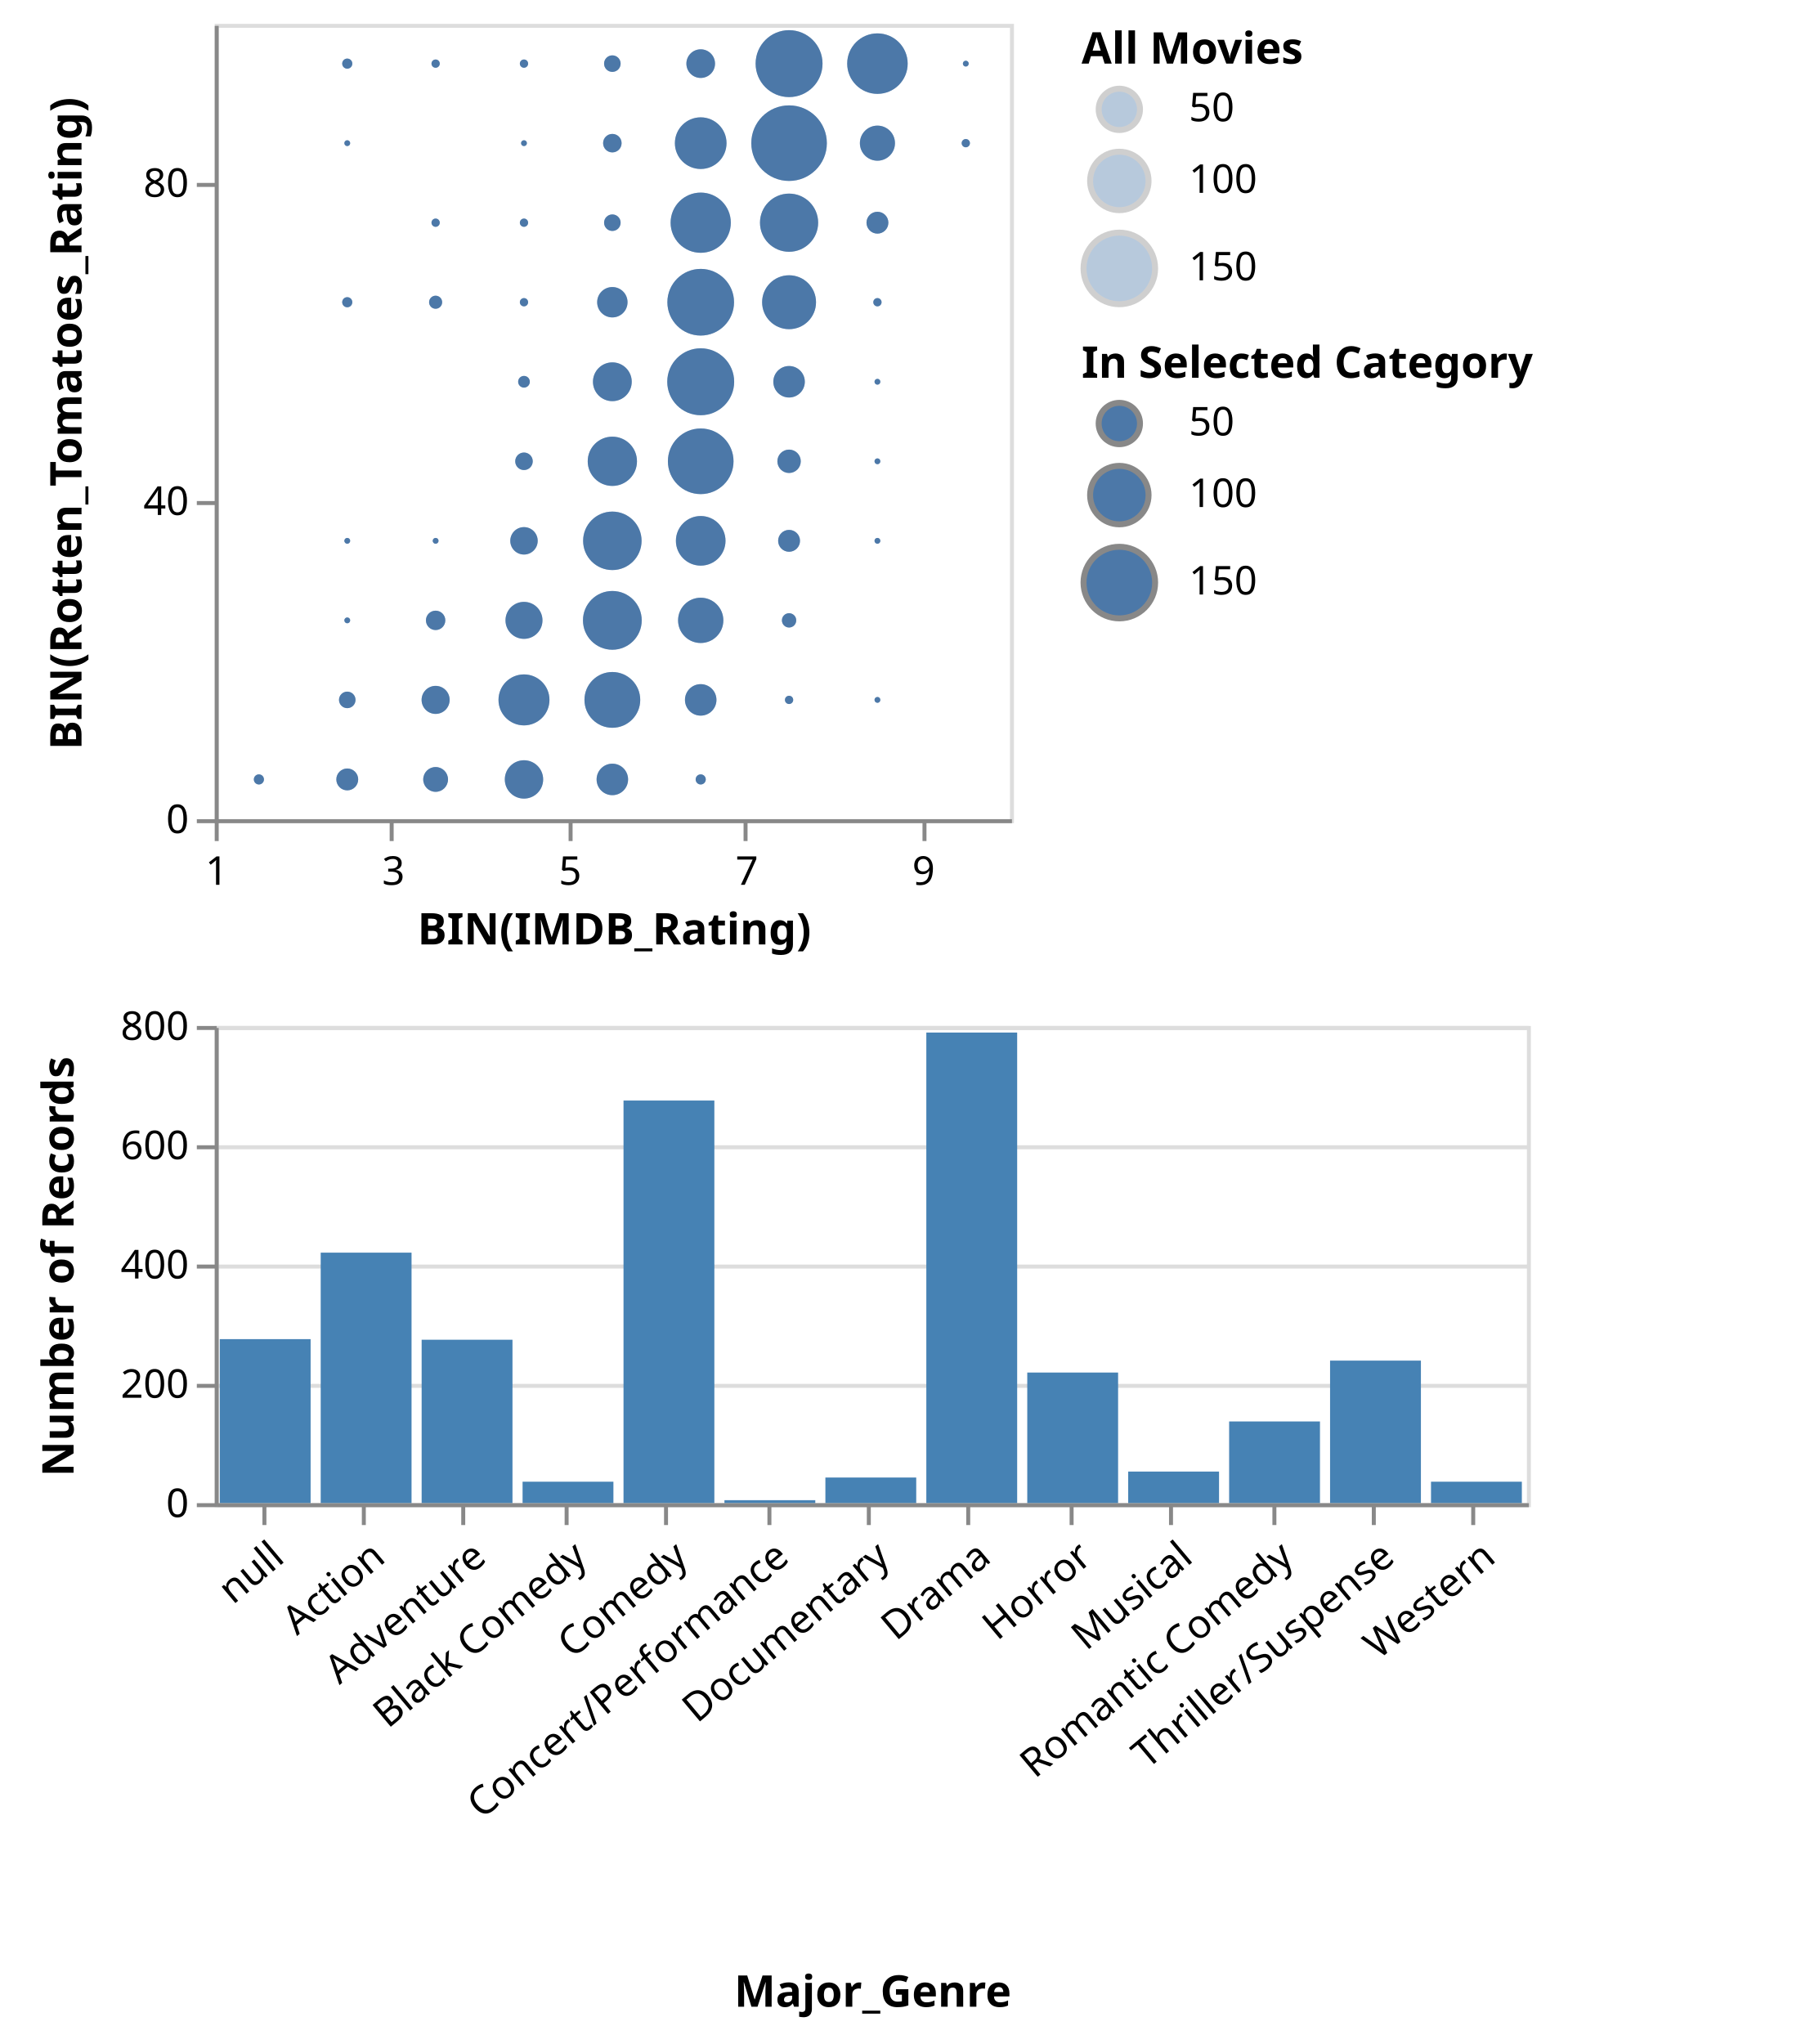
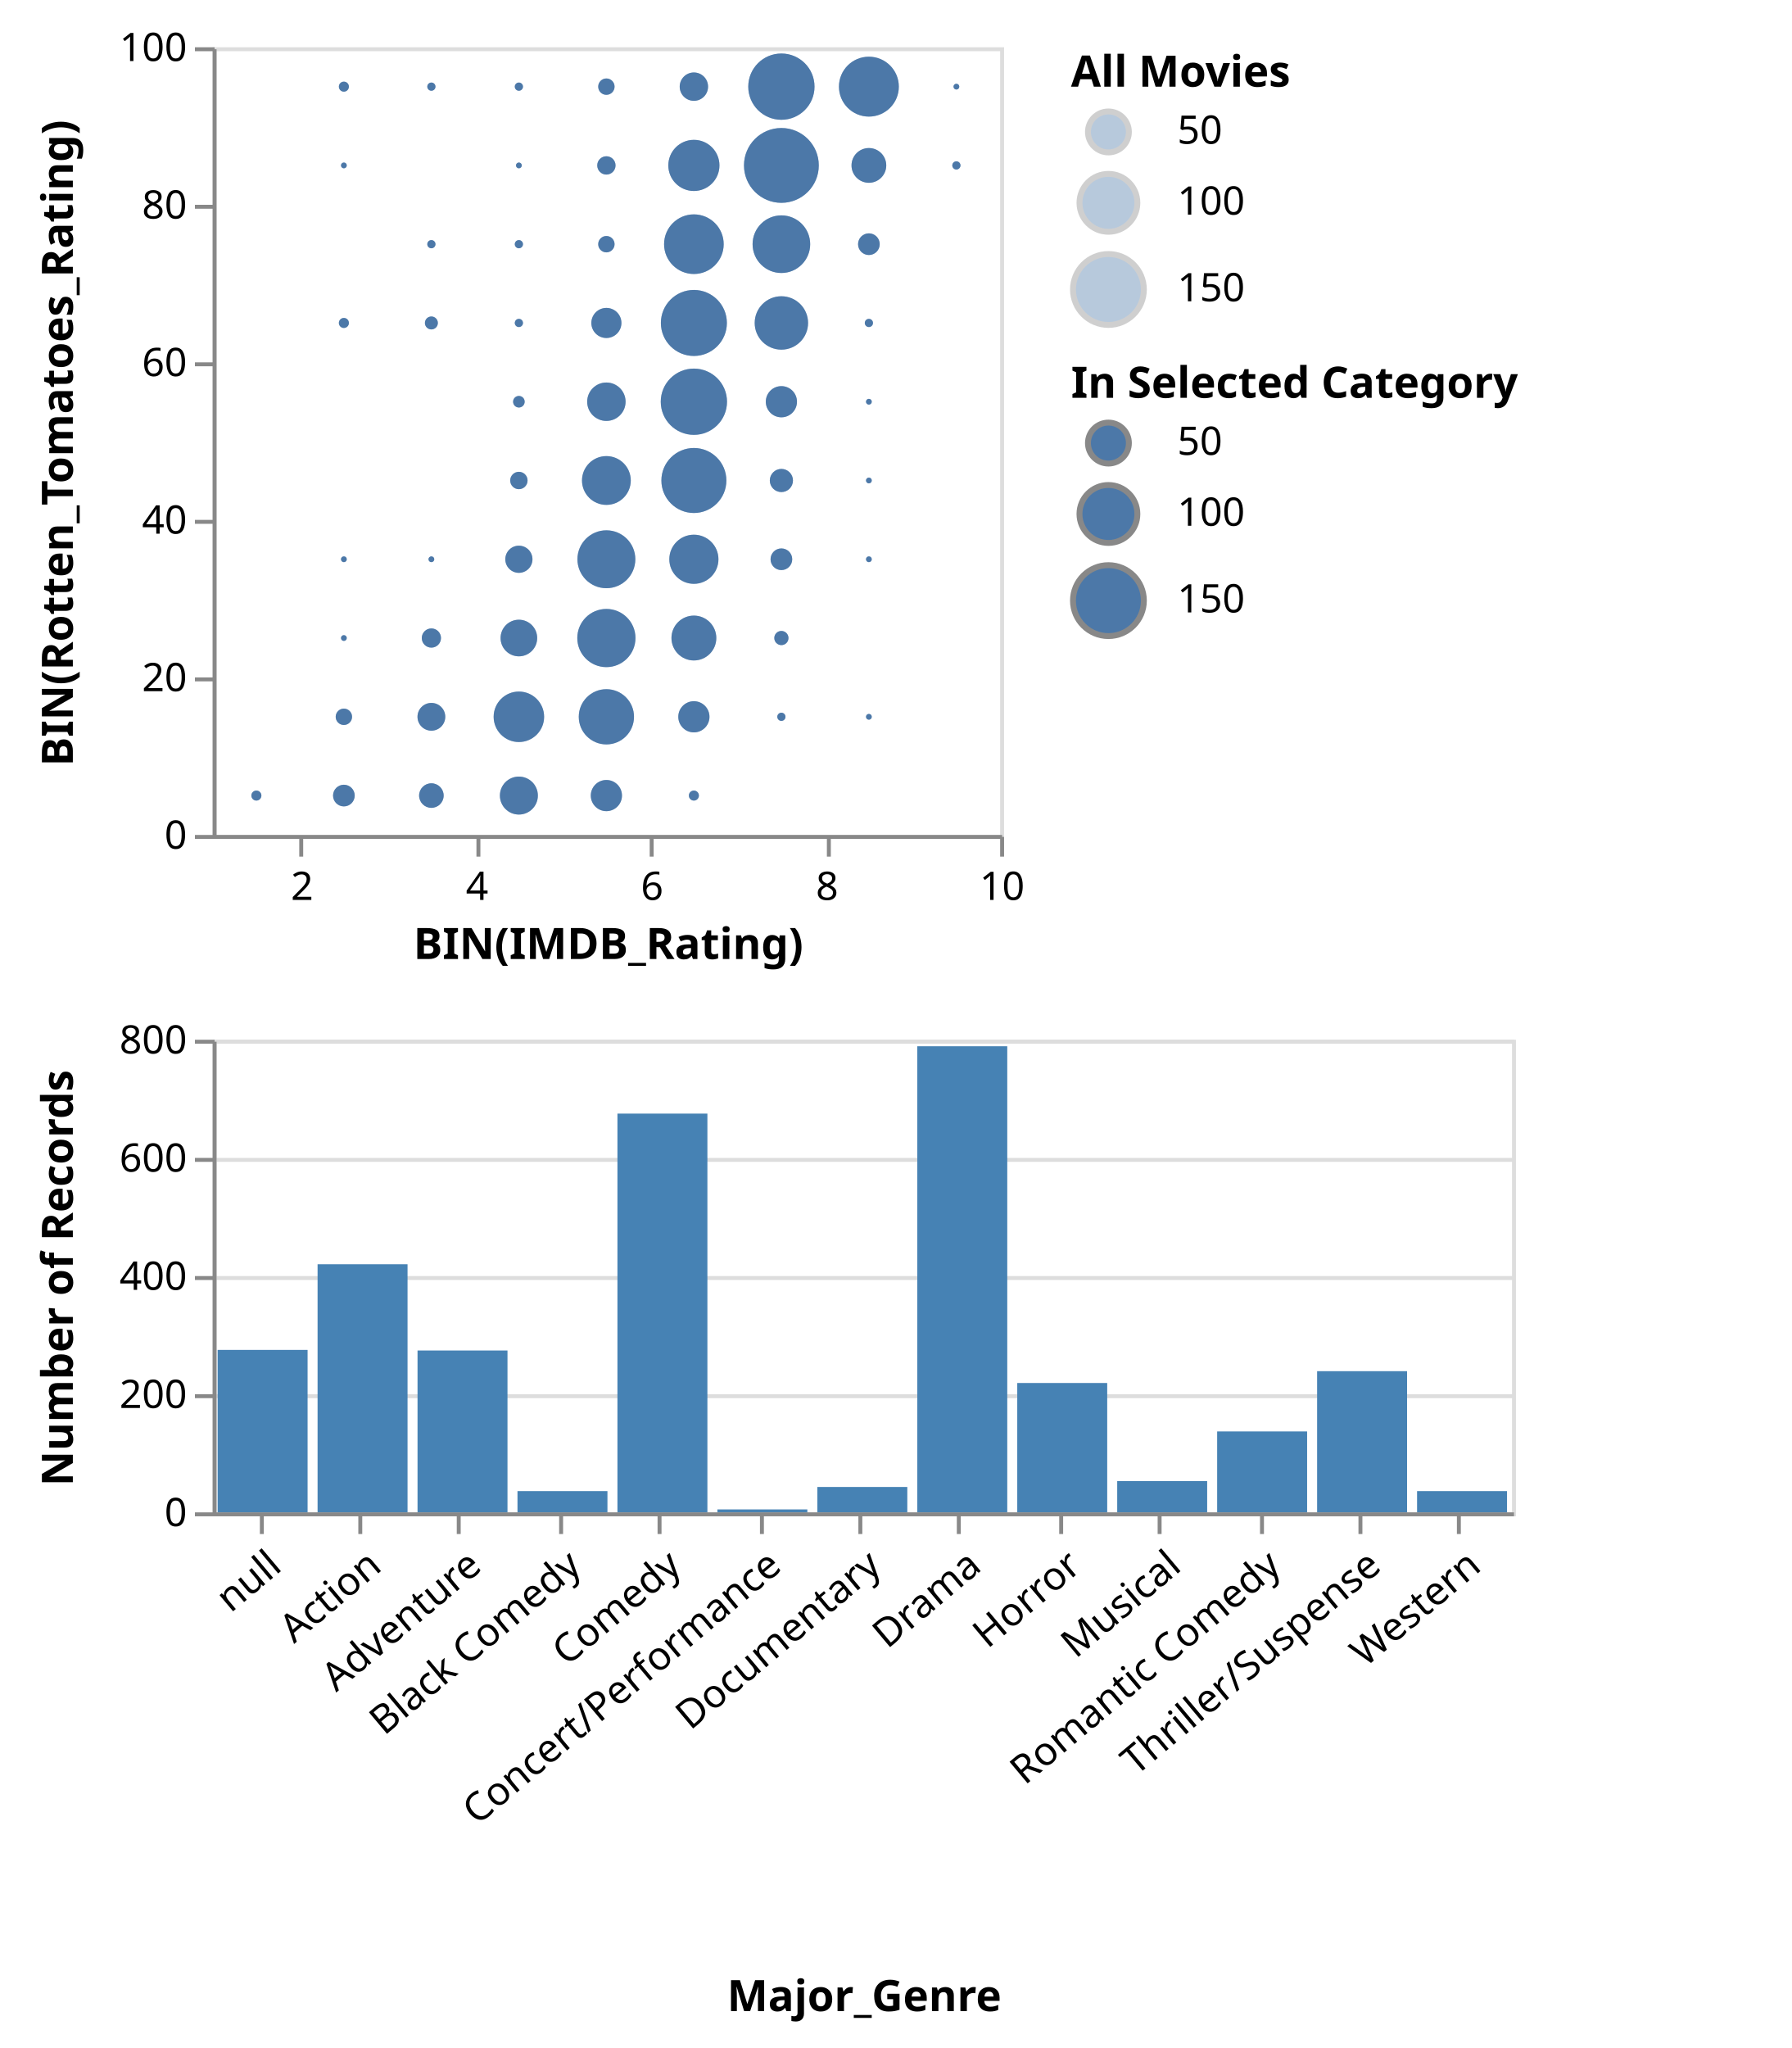
- <svg xmlns="http://www.w3.org/2000/svg" class="marks" width="455" height="514" viewBox="0 0 455 514" version="1.1">
-   <g transform="translate(54,6)">
+ <svg xmlns="http://www.w3.org/2000/svg" class="marks" width="455" height="520" viewBox="0 0 455 520" version="1.1">
+   <g transform="translate(54,12)">
    <g class="mark-group role-frame root">
      <g transform="translate(0,0)">
        <path class="background" d="M0,0h0v0h0Z" style="fill: none;" />
        <g>
          <g class="mark-group role-scope concat_0_group">
            <g transform="translate(0,0)">
              <path class="background" d="M0.5,0.5h200v200h-200Z" style="fill: transparent; stroke: #ddd;" />
              <g>
                <g class="mark-symbol role-mark concat_0_layer_0_marks">
                  <path transform="translate(55.55556,70)" d="M1.644,0A1.644,1.644,0,1,1,-1.644,0A1.644,1.644,0,1,1,1.644,0" style="fill: #4c78a8; stroke-width: 2; opacity: 0.4;" />
                  <path transform="translate(100,150)" d="M7.388,0A7.388,7.388,0,1,1,-7.388,0A7.388,7.388,0,1,1,7.388,0" style="fill: #4c78a8; stroke-width: 2; opacity: 0.4;" />
                  <path transform="translate(144.4444,30)" d="M9.5,0A9.5,9.5,0,1,1,-9.5,0A9.5,9.5,0,1,1,9.5,0" style="fill: #4c78a8; stroke-width: 2; opacity: 0.4;" />
                  <path transform="translate(166.6667,10)" d="M7.604,0A7.604,7.604,0,1,1,-7.604,0A7.604,7.604,0,1,1,7.604,0" style="fill: #4c78a8; stroke-width: 2; opacity: 0.4;" />
                  <path transform="translate(122.2222,30)" d="M6.493,0A6.493,6.493,0,1,1,-6.493,0A6.493,6.493,0,1,1,6.493,0" style="fill: #4c78a8; stroke-width: 2; opacity: 0.4;" />
                  <path transform="translate(33.33333,10)" d="M1.273,0A1.273,1.273,0,1,1,-1.273,0A1.273,1.273,0,1,1,1.273,0" style="fill: #4c78a8; stroke-width: 2; opacity: 0.4;" />
                  <path transform="translate(144.4444,90)" d="M3.959,0A3.959,3.959,0,1,1,-3.959,0A3.959,3.959,0,1,1,3.959,0" style="fill: #4c78a8; stroke-width: 2; opacity: 0.4;" />
                  <path transform="translate(100,130)" d="M7.351,0A7.351,7.351,0,1,1,-7.351,0A7.351,7.351,0,1,1,7.351,0" style="fill: #4c78a8; stroke-width: 2; opacity: 0.4;" />
                  <path transform="translate(144.4444,50)" d="M7.314,0A7.314,7.314,0,1,1,-7.314,0A7.314,7.314,0,1,1,7.314,0" style="fill: #4c78a8; stroke-width: 2; opacity: 0.4;" />
                  <path transform="translate(55.55556,170)" d="M3.526,0A3.526,3.526,0,1,1,-3.526,0A3.526,3.526,0,1,1,3.526,0" style="fill: #4c78a8; stroke-width: 2; opacity: 0.4;" />
                  <path transform="translate(144.4444,10)" d="M8.414,0A8.414,8.414,0,1,1,-8.414,0A8.414,8.414,0,1,1,8.414,0" style="fill: #4c78a8; stroke-width: 2; opacity: 0.4;" />
                  <path transform="translate(122.2222,170)" d="M3.959,0A3.959,3.959,0,1,1,-3.959,0A3.959,3.959,0,1,1,3.959,0" style="fill: #4c78a8; stroke-width: 2; opacity: 0.4;" />
                  <path transform="translate(122.2222,90)" d="M8.414,0A8.414,8.414,0,1,1,-8.414,0A8.414,8.414,0,1,1,8.414,0" style="fill: #4c78a8; stroke-width: 2; opacity: 0.4;" />
                  <path transform="translate(77.77778,170)" d="M6.409,0A6.409,6.409,0,1,1,-6.409,0A6.409,6.409,0,1,1,6.409,0" style="fill: #4c78a8; stroke-width: 2; opacity: 0.4;" />
                  <path transform="translate(122.2222,110)" d="M8.252,0A8.252,8.252,0,1,1,-8.252,0A8.252,8.252,0,1,1,8.252,0" style="fill: #4c78a8; stroke-width: 2; opacity: 0.4;" />
                  <path transform="translate(122.2222,150)" d="M5.694,0A5.694,5.694,0,1,1,-5.694,0A5.694,5.694,0,1,1,5.694,0" style="fill: #4c78a8; stroke-width: 2; opacity: 0.4;" />
                  <path transform="translate(100,90)" d="M4.876,0A4.876,4.876,0,1,1,-4.876,0A4.876,4.876,0,1,1,4.876,0" style="fill: #4c78a8; stroke-width: 2; opacity: 0.4;" />
                  <path transform="translate(55.55556,50)" d="M1.04,0A1.04,1.04,0,1,1,-1.04,0A1.04,1.04,0,1,1,1.04,0" style="fill: #4c78a8; stroke-width: 2; opacity: 0.4;" />
                  <path transform="translate(122.2222,10)" d="M3.601,0A3.601,3.601,0,1,1,-3.601,0A3.601,3.601,0,1,1,3.601,0" style="fill: #4c78a8; stroke-width: 2; opacity: 0.4;" />
                  <path transform="translate(100,70)" d="M3.82,0A3.82,3.82,0,1,1,-3.82,0A3.82,3.82,0,1,1,3.82,0" style="fill: #4c78a8; stroke-width: 2; opacity: 0.4;" />
                  <path transform="translate(100,50)" d="M2.079,0A2.079,2.079,0,1,1,-2.079,0A2.079,2.079,0,1,1,2.079,0" style="fill: #4c78a8; stroke-width: 2; opacity: 0.4;" />
                  <path transform="translate(122.2222,70)" d="M8.382,0A8.382,8.382,0,1,1,-8.382,0A8.382,8.382,0,1,1,8.382,0" style="fill: #4c78a8; stroke-width: 2; opacity: 0.4;" />
                  <path transform="translate(144.4444,70)" d="M6.778,0A6.778,6.778,0,1,1,-6.778,0A6.778,6.778,0,1,1,6.778,0" style="fill: #4c78a8; stroke-width: 2; opacity: 0.4;" />
                  <path transform="translate(122.2222,130)" d="M6.238,0A6.238,6.238,0,1,1,-6.238,0A6.238,6.238,0,1,1,6.238,0" style="fill: #4c78a8; stroke-width: 2; opacity: 0.4;" />
                  <path transform="translate(100,30)" d="M2.325,0A2.325,2.325,0,1,1,-2.325,0A2.325,2.325,0,1,1,2.325,0" style="fill: #4c78a8; stroke-width: 2; opacity: 0.4;" />
                  <path transform="translate(55.55556,10)" d="M1.04,0A1.04,1.04,0,1,1,-1.04,0A1.04,1.04,0,1,1,1.04,0" style="fill: #4c78a8; stroke-width: 2; opacity: 0.4;" />
                  <path transform="translate(55.55556,150)" d="M2.438,0A2.438,2.438,0,1,1,-2.438,0A2.438,2.438,0,1,1,2.438,0" style="fill: #4c78a8; stroke-width: 2; opacity: 0.4;" />
                  <path transform="translate(77.77778,110)" d="M2.205,0A2.205,2.205,0,1,1,-2.205,0A2.205,2.205,0,1,1,2.205,0" style="fill: #4c78a8; stroke-width: 2; opacity: 0.4;" />
                  <path transform="translate(100,170)" d="M7.013,0A7.013,7.013,0,1,1,-7.013,0A7.013,7.013,0,1,1,7.013,0" style="fill: #4c78a8; stroke-width: 2; opacity: 0.4;" />
                  <path transform="translate(100,110)" d="M6.194,0A6.194,6.194,0,1,1,-6.194,0A6.194,6.194,0,1,1,6.194,0" style="fill: #4c78a8; stroke-width: 2; opacity: 0.4;" />
                  <path transform="translate(77.77778,90)" d="M1.47,0A1.47,1.47,0,1,1,-1.47,0A1.47,1.47,0,1,1,1.47,0" style="fill: #4c78a8; stroke-width: 2; opacity: 0.4;" />
                  <path transform="translate(166.6667,50)" d="M2.751,0A2.751,2.751,0,1,1,-2.751,0A2.751,2.751,0,1,1,2.751,0" style="fill: #4c78a8; stroke-width: 2; opacity: 0.4;" />
                  <path transform="translate(122.2222,50)" d="M7.569,0A7.569,7.569,0,1,1,-7.569,0A7.569,7.569,0,1,1,7.569,0" style="fill: #4c78a8; stroke-width: 2; opacity: 0.4;" />
                  <path transform="translate(166.6667,130)" d="M0.735,0A0.735,0.735,0,1,1,-0.735,0A0.735,0.735,0,1,1,0.735,0" style="fill: #4c78a8; stroke-width: 2; opacity: 0.4;" />
                  <path transform="translate(166.6667,30)" d="M4.411,0A4.411,4.411,0,1,1,-4.411,0A4.411,4.411,0,1,1,4.411,0" style="fill: #4c78a8; stroke-width: 2; opacity: 0.4;" />
                  <path transform="translate(77.77778,50)" d="M1.04,0A1.04,1.04,0,1,1,-1.04,0A1.04,1.04,0,1,1,1.04,0" style="fill: #4c78a8; stroke-width: 2; opacity: 0.4;" />
                  <path transform="translate(100,10)" d="M2.079,0A2.079,2.079,0,1,1,-2.079,0A2.079,2.079,0,1,1,2.079,0" style="fill: #4c78a8; stroke-width: 2; opacity: 0.4;" />
                  <path transform="translate(77.77778,150)" d="M4.649,0A4.649,4.649,0,1,1,-4.649,0A4.649,4.649,0,1,1,4.649,0" style="fill: #4c78a8; stroke-width: 2; opacity: 0.4;" />
                  <path transform="translate(77.77778,190)" d="M4.821,0A4.821,4.821,0,1,1,-4.821,0A4.821,4.821,0,1,1,4.821,0" style="fill: #4c78a8; stroke-width: 2; opacity: 0.4;" />
                  <path transform="translate(100,190)" d="M3.959,0A3.959,3.959,0,1,1,-3.959,0A3.959,3.959,0,1,1,3.959,0" style="fill: #4c78a8; stroke-width: 2; opacity: 0.4;" />
                  <path transform="translate(188.8889,10)" d="M0.735,0A0.735,0.735,0,1,1,-0.735,0A0.735,0.735,0,1,1,0.735,0" style="fill: #4c78a8; stroke-width: 2; opacity: 0.4;" />
                  <path transform="translate(77.77778,130)" d="M3.448,0A3.448,3.448,0,1,1,-3.448,0A3.448,3.448,0,1,1,3.448,0" style="fill: #4c78a8; stroke-width: 2; opacity: 0.4;" />
                  <path transform="translate(144.4444,110)" d="M2.941,0A2.941,2.941,0,1,1,-2.941,0A2.941,2.941,0,1,1,2.941,0" style="fill: #4c78a8; stroke-width: 2; opacity: 0.4;" />
                  <path transform="translate(55.55556,190)" d="M3.119,0A3.119,3.119,0,1,1,-3.119,0A3.119,3.119,0,1,1,3.119,0" style="fill: #4c78a8; stroke-width: 2; opacity: 0.4;" />
                  <path transform="translate(33.33333,170)" d="M2.079,0A2.079,2.079,0,1,1,-2.079,0A2.079,2.079,0,1,1,2.079,0" style="fill: #4c78a8; stroke-width: 2; opacity: 0.4;" />
                  <path transform="translate(188.8889,30)" d="M1.04,0A1.04,1.04,0,1,1,-1.04,0A1.04,1.04,0,1,1,1.04,0" style="fill: #4c78a8; stroke-width: 2; opacity: 0.4;" />
                  <path transform="translate(77.77778,10)" d="M1.04,0A1.04,1.04,0,1,1,-1.04,0A1.04,1.04,0,1,1,1.04,0" style="fill: #4c78a8; stroke-width: 2; opacity: 0.4;" />
                  <path transform="translate(33.33333,70)" d="M1.273,0A1.273,1.273,0,1,1,-1.273,0A1.273,1.273,0,1,1,1.273,0" style="fill: #4c78a8; stroke-width: 2; opacity: 0.4;" />
                  <path transform="translate(144.4444,150)" d="M1.801,0A1.801,1.801,0,1,1,-1.801,0A1.801,1.801,0,1,1,1.801,0" style="fill: #4c78a8; stroke-width: 2; opacity: 0.4;" />
                  <path transform="translate(166.6667,170)" d="M0.735,0A0.735,0.735,0,1,1,-0.735,0A0.735,0.735,0,1,1,0.735,0" style="fill: #4c78a8; stroke-width: 2; opacity: 0.4;" />
                  <path transform="translate(33.33333,190)" d="M2.751,0A2.751,2.751,0,1,1,-2.751,0A2.751,2.751,0,1,1,2.751,0" style="fill: #4c78a8; stroke-width: 2; opacity: 0.4;" />
                  <path transform="translate(77.77778,70)" d="M1.04,0A1.04,1.04,0,1,1,-1.04,0A1.04,1.04,0,1,1,1.04,0" style="fill: #4c78a8; stroke-width: 2; opacity: 0.4;" />
                  <path transform="translate(144.4444,130)" d="M2.751,0A2.751,2.751,0,1,1,-2.751,0A2.751,2.751,0,1,1,2.751,0" style="fill: #4c78a8; stroke-width: 2; opacity: 0.4;" />
                  <path transform="translate(166.6667,70)" d="M1.04,0A1.04,1.04,0,1,1,-1.04,0A1.04,1.04,0,1,1,1.04,0" style="fill: #4c78a8; stroke-width: 2; opacity: 0.4;" />
                  <path transform="translate(144.4444,170)" d="M1.04,0A1.04,1.04,0,1,1,-1.04,0A1.04,1.04,0,1,1,1.04,0" style="fill: #4c78a8; stroke-width: 2; opacity: 0.4;" />
                  <path transform="translate(11.11111,190)" d="M1.273,0A1.273,1.273,0,1,1,-1.273,0A1.273,1.273,0,1,1,1.273,0" style="fill: #4c78a8; stroke-width: 2; opacity: 0.4;" />
                  <path transform="translate(122.2222,190)" d="M1.273,0A1.273,1.273,0,1,1,-1.273,0A1.273,1.273,0,1,1,1.273,0" style="fill: #4c78a8; stroke-width: 2; opacity: 0.4;" />
                  <path transform="translate(77.77778,30)" d="M0.735,0A0.735,0.735,0,1,1,-0.735,0A0.735,0.735,0,1,1,0.735,0" style="fill: #4c78a8; stroke-width: 2; opacity: 0.4;" />
                  <path transform="translate(166.6667,110)" d="M0.735,0A0.735,0.735,0,1,1,-0.735,0A0.735,0.735,0,1,1,0.735,0" style="fill: #4c78a8; stroke-width: 2; opacity: 0.4;" />
                  <path transform="translate(55.55556,130)" d="M0.735,0A0.735,0.735,0,1,1,-0.735,0A0.735,0.735,0,1,1,0.735,0" style="fill: #4c78a8; stroke-width: 2; opacity: 0.4;" />
                  <path transform="translate(166.6667,90)" d="M0.735,0A0.735,0.735,0,1,1,-0.735,0A0.735,0.735,0,1,1,0.735,0" style="fill: #4c78a8; stroke-width: 2; opacity: 0.4;" />
                  <path transform="translate(33.33333,150)" d="M0.735,0A0.735,0.735,0,1,1,-0.735,0A0.735,0.735,0,1,1,0.735,0" style="fill: #4c78a8; stroke-width: 2; opacity: 0.4;" />
                  <path transform="translate(33.33333,130)" d="M0.735,0A0.735,0.735,0,1,1,-0.735,0A0.735,0.735,0,1,1,0.735,0" style="fill: #4c78a8; stroke-width: 2; opacity: 0.4;" />
                  <path transform="translate(33.33333,30)" d="M0.735,0A0.735,0.735,0,1,1,-0.735,0A0.735,0.735,0,1,1,0.735,0" style="fill: #4c78a8; stroke-width: 2; opacity: 0.4;" />
                </g>
                <g class="mark-symbol role-mark concat_0_layer_1_marks">
                  <path transform="translate(55.55556,70)" d="M1.644,0A1.644,1.644,0,1,1,-1.644,0A1.644,1.644,0,1,1,1.644,0" style="fill: #4c78a8; stroke-width: 2;" />
                  <path transform="translate(100,150)" d="M7.388,0A7.388,7.388,0,1,1,-7.388,0A7.388,7.388,0,1,1,7.388,0" style="fill: #4c78a8; stroke-width: 2;" />
                  <path transform="translate(144.4444,30)" d="M9.5,0A9.5,9.5,0,1,1,-9.5,0A9.5,9.5,0,1,1,9.5,0" style="fill: #4c78a8; stroke-width: 2;" />
                  <path transform="translate(166.6667,10)" d="M7.604,0A7.604,7.604,0,1,1,-7.604,0A7.604,7.604,0,1,1,7.604,0" style="fill: #4c78a8; stroke-width: 2;" />
                  <path transform="translate(122.2222,30)" d="M6.493,0A6.493,6.493,0,1,1,-6.493,0A6.493,6.493,0,1,1,6.493,0" style="fill: #4c78a8; stroke-width: 2;" />
                  <path transform="translate(33.33333,10)" d="M1.273,0A1.273,1.273,0,1,1,-1.273,0A1.273,1.273,0,1,1,1.273,0" style="fill: #4c78a8; stroke-width: 2;" />
                  <path transform="translate(144.4444,90)" d="M3.959,0A3.959,3.959,0,1,1,-3.959,0A3.959,3.959,0,1,1,3.959,0" style="fill: #4c78a8; stroke-width: 2;" />
                  <path transform="translate(100,130)" d="M7.351,0A7.351,7.351,0,1,1,-7.351,0A7.351,7.351,0,1,1,7.351,0" style="fill: #4c78a8; stroke-width: 2;" />
                  <path transform="translate(144.4444,50)" d="M7.314,0A7.314,7.314,0,1,1,-7.314,0A7.314,7.314,0,1,1,7.314,0" style="fill: #4c78a8; stroke-width: 2;" />
                  <path transform="translate(55.55556,170)" d="M3.526,0A3.526,3.526,0,1,1,-3.526,0A3.526,3.526,0,1,1,3.526,0" style="fill: #4c78a8; stroke-width: 2;" />
                  <path transform="translate(144.4444,10)" d="M8.414,0A8.414,8.414,0,1,1,-8.414,0A8.414,8.414,0,1,1,8.414,0" style="fill: #4c78a8; stroke-width: 2;" />
                  <path transform="translate(122.2222,170)" d="M3.959,0A3.959,3.959,0,1,1,-3.959,0A3.959,3.959,0,1,1,3.959,0" style="fill: #4c78a8; stroke-width: 2;" />
                  <path transform="translate(122.2222,90)" d="M8.414,0A8.414,8.414,0,1,1,-8.414,0A8.414,8.414,0,1,1,8.414,0" style="fill: #4c78a8; stroke-width: 2;" />
                  <path transform="translate(77.77778,170)" d="M6.409,0A6.409,6.409,0,1,1,-6.409,0A6.409,6.409,0,1,1,6.409,0" style="fill: #4c78a8; stroke-width: 2;" />
                  <path transform="translate(122.2222,110)" d="M8.252,0A8.252,8.252,0,1,1,-8.252,0A8.252,8.252,0,1,1,8.252,0" style="fill: #4c78a8; stroke-width: 2;" />
                  <path transform="translate(122.2222,150)" d="M5.694,0A5.694,5.694,0,1,1,-5.694,0A5.694,5.694,0,1,1,5.694,0" style="fill: #4c78a8; stroke-width: 2;" />
                  <path transform="translate(100,90)" d="M4.876,0A4.876,4.876,0,1,1,-4.876,0A4.876,4.876,0,1,1,4.876,0" style="fill: #4c78a8; stroke-width: 2;" />
                  <path transform="translate(55.55556,50)" d="M1.04,0A1.04,1.04,0,1,1,-1.04,0A1.04,1.04,0,1,1,1.04,0" style="fill: #4c78a8; stroke-width: 2;" />
                  <path transform="translate(122.2222,10)" d="M3.601,0A3.601,3.601,0,1,1,-3.601,0A3.601,3.601,0,1,1,3.601,0" style="fill: #4c78a8; stroke-width: 2;" />
                  <path transform="translate(100,70)" d="M3.82,0A3.82,3.82,0,1,1,-3.82,0A3.82,3.82,0,1,1,3.82,0" style="fill: #4c78a8; stroke-width: 2;" />
                  <path transform="translate(100,50)" d="M2.079,0A2.079,2.079,0,1,1,-2.079,0A2.079,2.079,0,1,1,2.079,0" style="fill: #4c78a8; stroke-width: 2;" />
                  <path transform="translate(122.2222,70)" d="M8.382,0A8.382,8.382,0,1,1,-8.382,0A8.382,8.382,0,1,1,8.382,0" style="fill: #4c78a8; stroke-width: 2;" />
                  <path transform="translate(144.4444,70)" d="M6.778,0A6.778,6.778,0,1,1,-6.778,0A6.778,6.778,0,1,1,6.778,0" style="fill: #4c78a8; stroke-width: 2;" />
                  <path transform="translate(122.2222,130)" d="M6.238,0A6.238,6.238,0,1,1,-6.238,0A6.238,6.238,0,1,1,6.238,0" style="fill: #4c78a8; stroke-width: 2;" />
                  <path transform="translate(100,30)" d="M2.325,0A2.325,2.325,0,1,1,-2.325,0A2.325,2.325,0,1,1,2.325,0" style="fill: #4c78a8; stroke-width: 2;" />
                  <path transform="translate(55.55556,10)" d="M1.04,0A1.04,1.04,0,1,1,-1.04,0A1.04,1.04,0,1,1,1.04,0" style="fill: #4c78a8; stroke-width: 2;" />
                  <path transform="translate(55.55556,150)" d="M2.438,0A2.438,2.438,0,1,1,-2.438,0A2.438,2.438,0,1,1,2.438,0" style="fill: #4c78a8; stroke-width: 2;" />
                  <path transform="translate(77.77778,110)" d="M2.205,0A2.205,2.205,0,1,1,-2.205,0A2.205,2.205,0,1,1,2.205,0" style="fill: #4c78a8; stroke-width: 2;" />
                  <path transform="translate(100,170)" d="M7.013,0A7.013,7.013,0,1,1,-7.013,0A7.013,7.013,0,1,1,7.013,0" style="fill: #4c78a8; stroke-width: 2;" />
                  <path transform="translate(100,110)" d="M6.194,0A6.194,6.194,0,1,1,-6.194,0A6.194,6.194,0,1,1,6.194,0" style="fill: #4c78a8; stroke-width: 2;" />
                  <path transform="translate(77.77778,90)" d="M1.47,0A1.47,1.47,0,1,1,-1.47,0A1.47,1.47,0,1,1,1.47,0" style="fill: #4c78a8; stroke-width: 2;" />
                  <path transform="translate(166.6667,50)" d="M2.751,0A2.751,2.751,0,1,1,-2.751,0A2.751,2.751,0,1,1,2.751,0" style="fill: #4c78a8; stroke-width: 2;" />
                  <path transform="translate(122.2222,50)" d="M7.569,0A7.569,7.569,0,1,1,-7.569,0A7.569,7.569,0,1,1,7.569,0" style="fill: #4c78a8; stroke-width: 2;" />
                  <path transform="translate(166.6667,130)" d="M0.735,0A0.735,0.735,0,1,1,-0.735,0A0.735,0.735,0,1,1,0.735,0" style="fill: #4c78a8; stroke-width: 2;" />
                  <path transform="translate(166.6667,30)" d="M4.411,0A4.411,4.411,0,1,1,-4.411,0A4.411,4.411,0,1,1,4.411,0" style="fill: #4c78a8; stroke-width: 2;" />
                  <path transform="translate(77.77778,50)" d="M1.04,0A1.04,1.04,0,1,1,-1.04,0A1.04,1.04,0,1,1,1.04,0" style="fill: #4c78a8; stroke-width: 2;" />
                  <path transform="translate(100,10)" d="M2.079,0A2.079,2.079,0,1,1,-2.079,0A2.079,2.079,0,1,1,2.079,0" style="fill: #4c78a8; stroke-width: 2;" />
                  <path transform="translate(77.77778,150)" d="M4.649,0A4.649,4.649,0,1,1,-4.649,0A4.649,4.649,0,1,1,4.649,0" style="fill: #4c78a8; stroke-width: 2;" />
                  <path transform="translate(77.77778,190)" d="M4.821,0A4.821,4.821,0,1,1,-4.821,0A4.821,4.821,0,1,1,4.821,0" style="fill: #4c78a8; stroke-width: 2;" />
                  <path transform="translate(100,190)" d="M3.959,0A3.959,3.959,0,1,1,-3.959,0A3.959,3.959,0,1,1,3.959,0" style="fill: #4c78a8; stroke-width: 2;" />
                  <path transform="translate(188.8889,10)" d="M0.735,0A0.735,0.735,0,1,1,-0.735,0A0.735,0.735,0,1,1,0.735,0" style="fill: #4c78a8; stroke-width: 2;" />
                  <path transform="translate(77.77778,130)" d="M3.448,0A3.448,3.448,0,1,1,-3.448,0A3.448,3.448,0,1,1,3.448,0" style="fill: #4c78a8; stroke-width: 2;" />
                  <path transform="translate(144.4444,110)" d="M2.941,0A2.941,2.941,0,1,1,-2.941,0A2.941,2.941,0,1,1,2.941,0" style="fill: #4c78a8; stroke-width: 2;" />
                  <path transform="translate(55.55556,190)" d="M3.119,0A3.119,3.119,0,1,1,-3.119,0A3.119,3.119,0,1,1,3.119,0" style="fill: #4c78a8; stroke-width: 2;" />
                  <path transform="translate(33.33333,170)" d="M2.079,0A2.079,2.079,0,1,1,-2.079,0A2.079,2.079,0,1,1,2.079,0" style="fill: #4c78a8; stroke-width: 2;" />
                  <path transform="translate(188.8889,30)" d="M1.04,0A1.04,1.04,0,1,1,-1.04,0A1.04,1.04,0,1,1,1.04,0" style="fill: #4c78a8; stroke-width: 2;" />
                  <path transform="translate(77.77778,10)" d="M1.04,0A1.04,1.04,0,1,1,-1.04,0A1.04,1.04,0,1,1,1.04,0" style="fill: #4c78a8; stroke-width: 2;" />
                  <path transform="translate(33.33333,70)" d="M1.273,0A1.273,1.273,0,1,1,-1.273,0A1.273,1.273,0,1,1,1.273,0" style="fill: #4c78a8; stroke-width: 2;" />
                  <path transform="translate(144.4444,150)" d="M1.801,0A1.801,1.801,0,1,1,-1.801,0A1.801,1.801,0,1,1,1.801,0" style="fill: #4c78a8; stroke-width: 2;" />
                  <path transform="translate(166.6667,170)" d="M0.735,0A0.735,0.735,0,1,1,-0.735,0A0.735,0.735,0,1,1,0.735,0" style="fill: #4c78a8; stroke-width: 2;" />
                  <path transform="translate(33.33333,190)" d="M2.751,0A2.751,2.751,0,1,1,-2.751,0A2.751,2.751,0,1,1,2.751,0" style="fill: #4c78a8; stroke-width: 2;" />
                  <path transform="translate(77.77778,70)" d="M1.04,0A1.04,1.04,0,1,1,-1.04,0A1.04,1.04,0,1,1,1.04,0" style="fill: #4c78a8; stroke-width: 2;" />
                  <path transform="translate(144.4444,130)" d="M2.751,0A2.751,2.751,0,1,1,-2.751,0A2.751,2.751,0,1,1,2.751,0" style="fill: #4c78a8; stroke-width: 2;" />
                  <path transform="translate(166.6667,70)" d="M1.04,0A1.04,1.04,0,1,1,-1.04,0A1.04,1.04,0,1,1,1.04,0" style="fill: #4c78a8; stroke-width: 2;" />
                  <path transform="translate(144.4444,170)" d="M1.04,0A1.04,1.04,0,1,1,-1.04,0A1.04,1.04,0,1,1,1.04,0" style="fill: #4c78a8; stroke-width: 2;" />
                  <path transform="translate(11.11111,190)" d="M1.273,0A1.273,1.273,0,1,1,-1.273,0A1.273,1.273,0,1,1,1.273,0" style="fill: #4c78a8; stroke-width: 2;" />
                  <path transform="translate(122.2222,190)" d="M1.273,0A1.273,1.273,0,1,1,-1.273,0A1.273,1.273,0,1,1,1.273,0" style="fill: #4c78a8; stroke-width: 2;" />
                  <path transform="translate(77.77778,30)" d="M0.735,0A0.735,0.735,0,1,1,-0.735,0A0.735,0.735,0,1,1,0.735,0" style="fill: #4c78a8; stroke-width: 2;" />
                  <path transform="translate(166.6667,110)" d="M0.735,0A0.735,0.735,0,1,1,-0.735,0A0.735,0.735,0,1,1,0.735,0" style="fill: #4c78a8; stroke-width: 2;" />
                  <path transform="translate(55.55556,130)" d="M0.735,0A0.735,0.735,0,1,1,-0.735,0A0.735,0.735,0,1,1,0.735,0" style="fill: #4c78a8; stroke-width: 2;" />
                  <path transform="translate(166.6667,90)" d="M0.735,0A0.735,0.735,0,1,1,-0.735,0A0.735,0.735,0,1,1,0.735,0" style="fill: #4c78a8; stroke-width: 2;" />
                  <path transform="translate(33.33333,150)" d="M0.735,0A0.735,0.735,0,1,1,-0.735,0A0.735,0.735,0,1,1,0.735,0" style="fill: #4c78a8; stroke-width: 2;" />
                  <path transform="translate(33.33333,130)" d="M0.735,0A0.735,0.735,0,1,1,-0.735,0A0.735,0.735,0,1,1,0.735,0" style="fill: #4c78a8; stroke-width: 2;" />
                  <path transform="translate(33.33333,30)" d="M0.735,0A0.735,0.735,0,1,1,-0.735,0A0.735,0.735,0,1,1,0.735,0" style="fill: #4c78a8; stroke-width: 2;" />
                </g>
                <g class="mark-group role-legend">
                  <g transform="translate(218,0)">
                    <path class="background" d="M0,0h89v71h-89Z" style="pointer-events: none; fill: none;" />
                    <g>
                      <g class="mark-group role-legend-entry">
                        <g transform="translate(0,16)">
                          <path class="background" d="M0,0h0v0h0Z" style="pointer-events: none; fill: none;" />
                          <g>
                            <g class="mark-symbol role-legend-symbol" style="pointer-events: none;">
                              <path transform="translate(9.5,5.5)" d="M5.198,0A5.198,5.198,0,1,1,-5.198,0A5.198,5.198,0,1,1,5.198,0" style="fill: #4c78a8; stroke: #888; stroke-width: 1.5; opacity: 0.4;" />
                              <path transform="translate(9.5,23.5)" d="M7.351,0A7.351,7.351,0,1,1,-7.351,0A7.351,7.351,0,1,1,7.351,0" style="fill: #4c78a8; stroke: #888; stroke-width: 1.5; opacity: 0.4;" />
                              <path transform="translate(9.5,45.5)" d="M9.003,0A9.003,9.003,0,1,1,-9.003,0A9.003,9.003,0,1,1,9.003,0" style="fill: #4c78a8; stroke: #888; stroke-width: 1.5; opacity: 0.4;" />
                            </g>
                            <g class="mark-text role-legend-label" style="pointer-events: none;">
                              <text text-anchor="start" transform="translate(27,8.5)" style="font: 10px sans-serif; fill: #000; opacity: 1;">50</text>
                              <text text-anchor="start" transform="translate(27,26.5)" style="font: 10px sans-serif; fill: #000; opacity: 1;">100</text>
                              <text text-anchor="start" transform="translate(27,48.5)" style="font: 10px sans-serif; fill: #000; opacity: 1;">150</text>
                            </g>
                          </g>
                        </g>
                      </g>
                      <g class="mark-text role-legend-title" style="pointer-events: none;">
                        <text text-anchor="start" transform="translate(0,10)" style="font: bold 11px sans-serif; fill: #000; opacity: 1;">All Movies</text>
                      </g>
                    </g>
                  </g>
                </g>
                <g class="mark-group role-legend">
                  <g transform="translate(218,79)">
                    <path class="background" d="M0,0h177v71h-177Z" style="pointer-events: none; fill: none;" />
                    <g>
                      <g class="mark-group role-legend-entry">
                        <g transform="translate(0,16)">
                          <path class="background" d="M0,0h0v0h0Z" style="pointer-events: none; fill: none;" />
                          <g>
                            <g class="mark-symbol role-legend-symbol" style="pointer-events: none;">
                              <path transform="translate(9.5,5.5)" d="M5.198,0A5.198,5.198,0,1,1,-5.198,0A5.198,5.198,0,1,1,5.198,0" style="fill: #4c78a8; stroke: #888; stroke-width: 1.5; opacity: 1;" />
                              <path transform="translate(9.5,23.5)" d="M7.351,0A7.351,7.351,0,1,1,-7.351,0A7.351,7.351,0,1,1,7.351,0" style="fill: #4c78a8; stroke: #888; stroke-width: 1.5; opacity: 1;" />
                              <path transform="translate(9.5,45.5)" d="M9.003,0A9.003,9.003,0,1,1,-9.003,0A9.003,9.003,0,1,1,9.003,0" style="fill: #4c78a8; stroke: #888; stroke-width: 1.5; opacity: 1;" />
                            </g>
                            <g class="mark-text role-legend-label" style="pointer-events: none;">
                              <text text-anchor="start" transform="translate(27,8.5)" style="font: 10px sans-serif; fill: #000; opacity: 1;">50</text>
                              <text text-anchor="start" transform="translate(27,26.5)" style="font: 10px sans-serif; fill: #000; opacity: 1;">100</text>
                              <text text-anchor="start" transform="translate(27,48.5)" style="font: 10px sans-serif; fill: #000; opacity: 1;">150</text>
                            </g>
                          </g>
                        </g>
                      </g>
                      <g class="mark-text role-legend-title" style="pointer-events: none;">
                        <text text-anchor="start" transform="translate(0,10)" style="font: bold 11px sans-serif; fill: #000; opacity: 1;">In Selected Category</text>
                      </g>
                    </g>
                  </g>
                </g>
                <g class="mark-group role-axis">
                  <g transform="translate(0.5,200.5)">
                    <path class="background" d="M0,0h0v0h0Z" style="pointer-events: none; fill: none;" />
                    <g>
                      <g class="mark-rule role-axis-tick" style="pointer-events: none;">
-                         <line transform="translate(0,0)" x2="0" y2="5" style="fill: none; stroke: #888; stroke-width: 1; opacity: 1;" />
-                         <line transform="translate(44,0)" x2="0" y2="5" style="fill: none; stroke: #888; stroke-width: 1; opacity: 1;" />
-                         <line transform="translate(89,0)" x2="0" y2="5" style="fill: none; stroke: #888; stroke-width: 1; opacity: 1;" />
-                         <line transform="translate(133,0)" x2="0" y2="5" style="fill: none; stroke: #888; stroke-width: 1; opacity: 1;" />
-                         <line transform="translate(178,0)" x2="0" y2="5" style="fill: none; stroke: #888; stroke-width: 1; opacity: 1;" />
+                         <line transform="translate(22,0)" x2="0" y2="5" style="fill: none; stroke: #888; stroke-width: 1; opacity: 1;" />
+                         <line transform="translate(67,0)" x2="0" y2="5" style="fill: none; stroke: #888; stroke-width: 1; opacity: 1;" />
+                         <line transform="translate(111,0)" x2="0" y2="5" style="fill: none; stroke: #888; stroke-width: 1; opacity: 1;" />
+                         <line transform="translate(156,0)" x2="0" y2="5" style="fill: none; stroke: #888; stroke-width: 1; opacity: 1;" />
+                         <line transform="translate(200,0)" x2="0" y2="5" style="fill: none; stroke: #888; stroke-width: 1; opacity: 1;" />
                      </g>
                      <g class="mark-text role-axis-label" style="pointer-events: none;">
-                         <text text-anchor="middle" transform="translate(0,16)" style="font: 10px sans-serif; fill: #000; opacity: 1;">1</text>
-                         <text text-anchor="middle" transform="translate(44.44444,16)" style="font: 10px sans-serif; fill: #000; opacity: 1;">3</text>
-                         <text text-anchor="middle" transform="translate(88.88889,16)" style="font: 10px sans-serif; fill: #000; opacity: 1;">5</text>
-                         <text text-anchor="middle" transform="translate(133.3333,16)" style="font: 10px sans-serif; fill: #000; opacity: 1;">7</text>
-                         <text text-anchor="middle" transform="translate(177.7778,16)" style="font: 10px sans-serif; fill: #000; opacity: 1;">9</text>
+                         <text text-anchor="middle" transform="translate(22.22222,16)" style="font: 10px sans-serif; fill: #000; opacity: 1;">2</text>
+                         <text text-anchor="middle" transform="translate(66.66667,16)" style="font: 10px sans-serif; fill: #000; opacity: 1;">4</text>
+                         <text text-anchor="middle" transform="translate(111.1111,16)" style="font: 10px sans-serif; fill: #000; opacity: 1;">6</text>
+                         <text text-anchor="middle" transform="translate(155.5556,16)" style="font: 10px sans-serif; fill: #000; opacity: 1;">8</text>
+                         <text text-anchor="middle" transform="translate(200,16)" style="font: 10px sans-serif; fill: #000; opacity: 1;">10</text>
                      </g>
                      <g class="mark-rule role-axis-domain" style="pointer-events: none;">
                        <line transform="translate(0,0)" x2="200" y2="0" style="fill: none; stroke: #888; stroke-width: 1; opacity: 1;" />
                      </g>
                      <g class="mark-text role-axis-title" style="pointer-events: none;">
                        <text text-anchor="middle" transform="translate(100,31)" style="font: bold 11px sans-serif; fill: #000; opacity: 1;">BIN(IMDB_Rating)</text>
                      </g>
                    </g>
                  </g>
                </g>
                <g class="mark-group role-axis">
                  <g transform="translate(0.5,0.5)">
                    <path class="background" d="M0,0h0v0h0Z" style="pointer-events: none; fill: none;" />
                    <g>
                      <g class="mark-rule role-axis-tick" style="pointer-events: none;">
                        <line transform="translate(0,200)" x2="-5" y2="0" style="fill: none; stroke: #888; stroke-width: 1; opacity: 1;" />
+                         <line transform="translate(0,160)" x2="-5" y2="0" style="fill: none; stroke: #888; stroke-width: 1; opacity: 1;" />
                        <line transform="translate(0,120)" x2="-5" y2="0" style="fill: none; stroke: #888; stroke-width: 1; opacity: 1;" />
+                         <line transform="translate(0,80)" x2="-5" y2="0" style="fill: none; stroke: #888; stroke-width: 1; opacity: 1;" />
                        <line transform="translate(0,40)" x2="-5" y2="0" style="fill: none; stroke: #888; stroke-width: 1; opacity: 1;" />
+                         <line transform="translate(0,0)" x2="-5" y2="0" style="fill: none; stroke: #888; stroke-width: 1; opacity: 1;" />
                      </g>
                      <g class="mark-text role-axis-label" style="pointer-events: none;">
                        <text text-anchor="end" transform="translate(-7,203)" style="font: 10px sans-serif; fill: #000; opacity: 1;">0</text>
+                         <text text-anchor="end" transform="translate(-7,163)" style="font: 10px sans-serif; fill: #000; opacity: 1;">20</text>
                        <text text-anchor="end" transform="translate(-7,123)" style="font: 10px sans-serif; fill: #000; opacity: 1;">40</text>
+                         <text text-anchor="end" transform="translate(-7,83)" style="font: 10px sans-serif; fill: #000; opacity: 1;">60</text>
                        <text text-anchor="end" transform="translate(-7,43)" style="font: 10px sans-serif; fill: #000; opacity: 1;">80</text>
+                         <text text-anchor="end" transform="translate(-7,3)" style="font: 10px sans-serif; fill: #000; opacity: 1;">100</text>
                      </g>
                      <g class="mark-rule role-axis-domain" style="pointer-events: none;">
                        <line transform="translate(0,200)" x2="0" y2="-200" style="fill: none; stroke: #888; stroke-width: 1; opacity: 1;" />
                      </g>
                      <g class="mark-text role-axis-title" style="pointer-events: none;">
-                         <text text-anchor="middle" transform="translate(-32,100) rotate(-90) translate(0,-2)" style="font: bold 11px sans-serif; fill: #000; opacity: 1;">BIN(Rotten_Tomatoes_Rating)</text>
+                         <text text-anchor="middle" transform="translate(-34,100) rotate(-90) translate(0,-2)" style="font: bold 11px sans-serif; fill: #000; opacity: 1;">BIN(Rotten_Tomatoes_Rating)</text>
                      </g>
                    </g>
                  </g>
                </g>
              </g>
            </g>
          </g>
          <g class="mark-group role-scope concat_1_group">
            <g transform="translate(0,252)">
              <path class="background" d="M0.5,0.5h330v120h-330Z" style="fill: transparent; stroke: #ddd;" />
              <g>
                <g class="mark-group role-axis">
                  <g transform="translate(0.5,0.5)">
                    <path class="background" d="M0,0h0v0h0Z" style="pointer-events: none; fill: none;" />
                    <g>
                      <g class="mark-rule role-axis-grid" style="pointer-events: none;">
                        <line transform="translate(0,120)" x2="330" y2="0" style="fill: none; stroke: #ddd; stroke-width: 1; stroke-dasharray: ; opacity: 1;" />
                        <line transform="translate(0,90)" x2="330" y2="0" style="fill: none; stroke: #ddd; stroke-width: 1; stroke-dasharray: ; opacity: 1;" />
                        <line transform="translate(0,60)" x2="330" y2="0" style="fill: none; stroke: #ddd; stroke-width: 1; stroke-dasharray: ; opacity: 1;" />
                        <line transform="translate(0,30)" x2="330" y2="0" style="fill: none; stroke: #ddd; stroke-width: 1; stroke-dasharray: ; opacity: 1;" />
                        <line transform="translate(0,0)" x2="330" y2="0" style="fill: none; stroke: #ddd; stroke-width: 1; stroke-dasharray: ; opacity: 1;" />
                      </g>
                    </g>
                  </g>
                </g>
                <g class="mark-rect role-mark concat_1_marks">
                  <path d="M1.269,78.75h22.846v41.25h-22.846Z" style="fill: steelblue;" />
                  <path d="M178.962,1.65h22.846v118.35h-22.846Z" style="fill: steelblue;" />
                  <path d="M102.808,18.75h22.846v101.25h-22.846Z" style="fill: steelblue;" />
                  <path d="M229.731,112.05h22.846v7.95h-22.846Z" style="fill: steelblue;" />
                  <path d="M280.5,84.15h22.846v35.85h-22.846Z" style="fill: steelblue;" />
                  <path d="M52.038,78.9h22.846v41.1h-22.846Z" style="fill: steelblue;" />
                  <path d="M26.654,57h22.846v63h-22.846Z" style="fill: steelblue;" />
                  <path d="M255.115,99.45h22.846v20.55h-22.846Z" style="fill: steelblue;" />
                  <path d="M204.346,87.15h22.846v32.85h-22.846Z" style="fill: steelblue;" />
                  <path d="M305.885,114.6h22.846v5.4h-22.846Z" style="fill: steelblue;" />
                  <path d="M153.577,113.55h22.846v6.45h-22.846Z" style="fill: steelblue;" />
                  <path d="M77.423,114.6h22.846v5.4h-22.846Z" style="fill: steelblue;" />
                  <path d="M128.192,119.25h22.846v0.75h-22.846Z" style="fill: steelblue;" />
                </g>
                <g class="mark-group role-axis">
                  <g transform="translate(0.5,120.5)">
                    <path class="background" d="M0,0h0v0h0Z" style="pointer-events: none; fill: none;" />
                    <g>
                      <g class="mark-rule role-axis-tick" style="pointer-events: none;">
                        <line transform="translate(12,0)" x2="0" y2="5" style="fill: none; stroke: #888; stroke-width: 1; opacity: 1;" />
                        <line transform="translate(37,0)" x2="0" y2="5" style="fill: none; stroke: #888; stroke-width: 1; opacity: 1;" />
                        <line transform="translate(62,0)" x2="0" y2="5" style="fill: none; stroke: #888; stroke-width: 1; opacity: 1;" />
                        <line transform="translate(88,0)" x2="0" y2="5" style="fill: none; stroke: #888; stroke-width: 1; opacity: 1;" />
                        <line transform="translate(113,0)" x2="0" y2="5" style="fill: none; stroke: #888; stroke-width: 1; opacity: 1;" />
                        <line transform="translate(139,0)" x2="0" y2="5" style="fill: none; stroke: #888; stroke-width: 1; opacity: 1;" />
                        <line transform="translate(164,0)" x2="0" y2="5" style="fill: none; stroke: #888; stroke-width: 1; opacity: 1;" />
                        <line transform="translate(189,0)" x2="0" y2="5" style="fill: none; stroke: #888; stroke-width: 1; opacity: 1;" />
                        <line transform="translate(215,0)" x2="0" y2="5" style="fill: none; stroke: #888; stroke-width: 1; opacity: 1;" />
                        <line transform="translate(240,0)" x2="0" y2="5" style="fill: none; stroke: #888; stroke-width: 1; opacity: 1;" />
                        <line transform="translate(266,0)" x2="0" y2="5" style="fill: none; stroke: #888; stroke-width: 1; opacity: 1;" />
                        <line transform="translate(291,0)" x2="0" y2="5" style="fill: none; stroke: #888; stroke-width: 1; opacity: 1;" />
                        <line transform="translate(316,0)" x2="0" y2="5" style="fill: none; stroke: #888; stroke-width: 1; opacity: 1;" />
                      </g>
                      <g class="mark-text role-axis-label" style="pointer-events: none;">
                        <text text-anchor="end" transform="translate(11.69231,7) rotate(320) translate(0,9)" style="font: 10px sans-serif; fill: #000; opacity: 1;">null</text>
                        <text text-anchor="end" transform="translate(37.07692,7) rotate(320) translate(0,9)" style="font: 10px sans-serif; fill: #000; opacity: 1;">Action</text>
                        <text text-anchor="end" transform="translate(62.46154,7) rotate(320) translate(0,9)" style="font: 10px sans-serif; fill: #000; opacity: 1;">Adventure</text>
                        <text text-anchor="end" transform="translate(87.84615,7) rotate(320) translate(0,9)" style="font: 10px sans-serif; fill: #000; opacity: 1;">Black Comedy</text>
                        <text text-anchor="end" transform="translate(113.2308,7) rotate(320) translate(0,9)" style="font: 10px sans-serif; fill: #000; opacity: 1;">Comedy</text>
                        <text text-anchor="end" transform="translate(138.6154,7) rotate(320) translate(0,9)" style="font: 10px sans-serif; fill: #000; opacity: 1;">Concert/Performance</text>
                        <text text-anchor="end" transform="translate(164,7) rotate(320) translate(0,9)" style="font: 10px sans-serif; fill: #000; opacity: 1;">Documentary</text>
                        <text text-anchor="end" transform="translate(189.3846,7) rotate(320) translate(0,9)" style="font: 10px sans-serif; fill: #000; opacity: 1;">Drama</text>
                        <text text-anchor="end" transform="translate(214.7692,7) rotate(320) translate(0,9)" style="font: 10px sans-serif; fill: #000; opacity: 1;">Horror</text>
                        <text text-anchor="end" transform="translate(240.1538,7) rotate(320) translate(0,9)" style="font: 10px sans-serif; fill: #000; opacity: 1;">Musical</text>
                        <text text-anchor="end" transform="translate(265.5385,7) rotate(320) translate(0,9)" style="font: 10px sans-serif; fill: #000; opacity: 1;">Romantic Comedy</text>
                        <text text-anchor="end" transform="translate(290.9231,7) rotate(320) translate(0,9)" style="font: 10px sans-serif; fill: #000; opacity: 1;">Thriller/Suspense</text>
                        <text text-anchor="end" transform="translate(316.3077,7) rotate(320) translate(0,9)" style="font: 10px sans-serif; fill: #000; opacity: 1;">Western</text>
                      </g>
                      <g class="mark-rule role-axis-domain" style="pointer-events: none;">
                        <line transform="translate(0,0)" x2="330" y2="0" style="fill: none; stroke: #888; stroke-width: 1; opacity: 1;" />
                      </g>
                      <g class="mark-text role-axis-title" style="pointer-events: none;">
                        <text text-anchor="middle" transform="translate(165,126.1302)" style="font: bold 11px sans-serif; fill: #000; opacity: 1;">Major_Genre</text>
                      </g>
                    </g>
                  </g>
                </g>
                <g class="mark-group role-axis">
                  <g transform="translate(0.5,0.5)">
                    <path class="background" d="M0,0h0v0h0Z" style="pointer-events: none; fill: none;" />
                    <g>
                      <g class="mark-rule role-axis-tick" style="pointer-events: none;">
                        <line transform="translate(0,120)" x2="-5" y2="0" style="fill: none; stroke: #888; stroke-width: 1; opacity: 1;" />
                        <line transform="translate(0,90)" x2="-5" y2="0" style="fill: none; stroke: #888; stroke-width: 1; opacity: 1;" />
                        <line transform="translate(0,60)" x2="-5" y2="0" style="fill: none; stroke: #888; stroke-width: 1; opacity: 1;" />
                        <line transform="translate(0,30)" x2="-5" y2="0" style="fill: none; stroke: #888; stroke-width: 1; opacity: 1;" />
                        <line transform="translate(0,0)" x2="-5" y2="0" style="fill: none; stroke: #888; stroke-width: 1; opacity: 1;" />
                      </g>
                      <g class="mark-text role-axis-label" style="pointer-events: none;">
                        <text text-anchor="end" transform="translate(-7,123)" style="font: 10px sans-serif; fill: #000; opacity: 1;">0</text>
                        <text text-anchor="end" transform="translate(-7,93)" style="font: 10px sans-serif; fill: #000; opacity: 1;">200</text>
                        <text text-anchor="end" transform="translate(-7,63)" style="font: 10px sans-serif; fill: #000; opacity: 1;">400</text>
                        <text text-anchor="end" transform="translate(-7,33)" style="font: 10px sans-serif; fill: #000; opacity: 1;">600</text>
                        <text text-anchor="end" transform="translate(-7,3)" style="font: 10px sans-serif; fill: #000; opacity: 1;">800</text>
                      </g>
                      <g class="mark-rule role-axis-domain" style="pointer-events: none;">
                        <line transform="translate(0,120)" x2="0" y2="-120" style="fill: none; stroke: #888; stroke-width: 1; opacity: 1;" />
                      </g>
                      <g class="mark-text role-axis-title" style="pointer-events: none;">
                        <text text-anchor="middle" transform="translate(-34,60) rotate(-90) translate(0,-2)" style="font: bold 11px sans-serif; fill: #000; opacity: 1;">Number of Records</text>
                      </g>
                    </g>
                  </g>
                </g>
              </g>
            </g>
          </g>
        </g>
      </g>
    </g>
  </g>
</svg>
